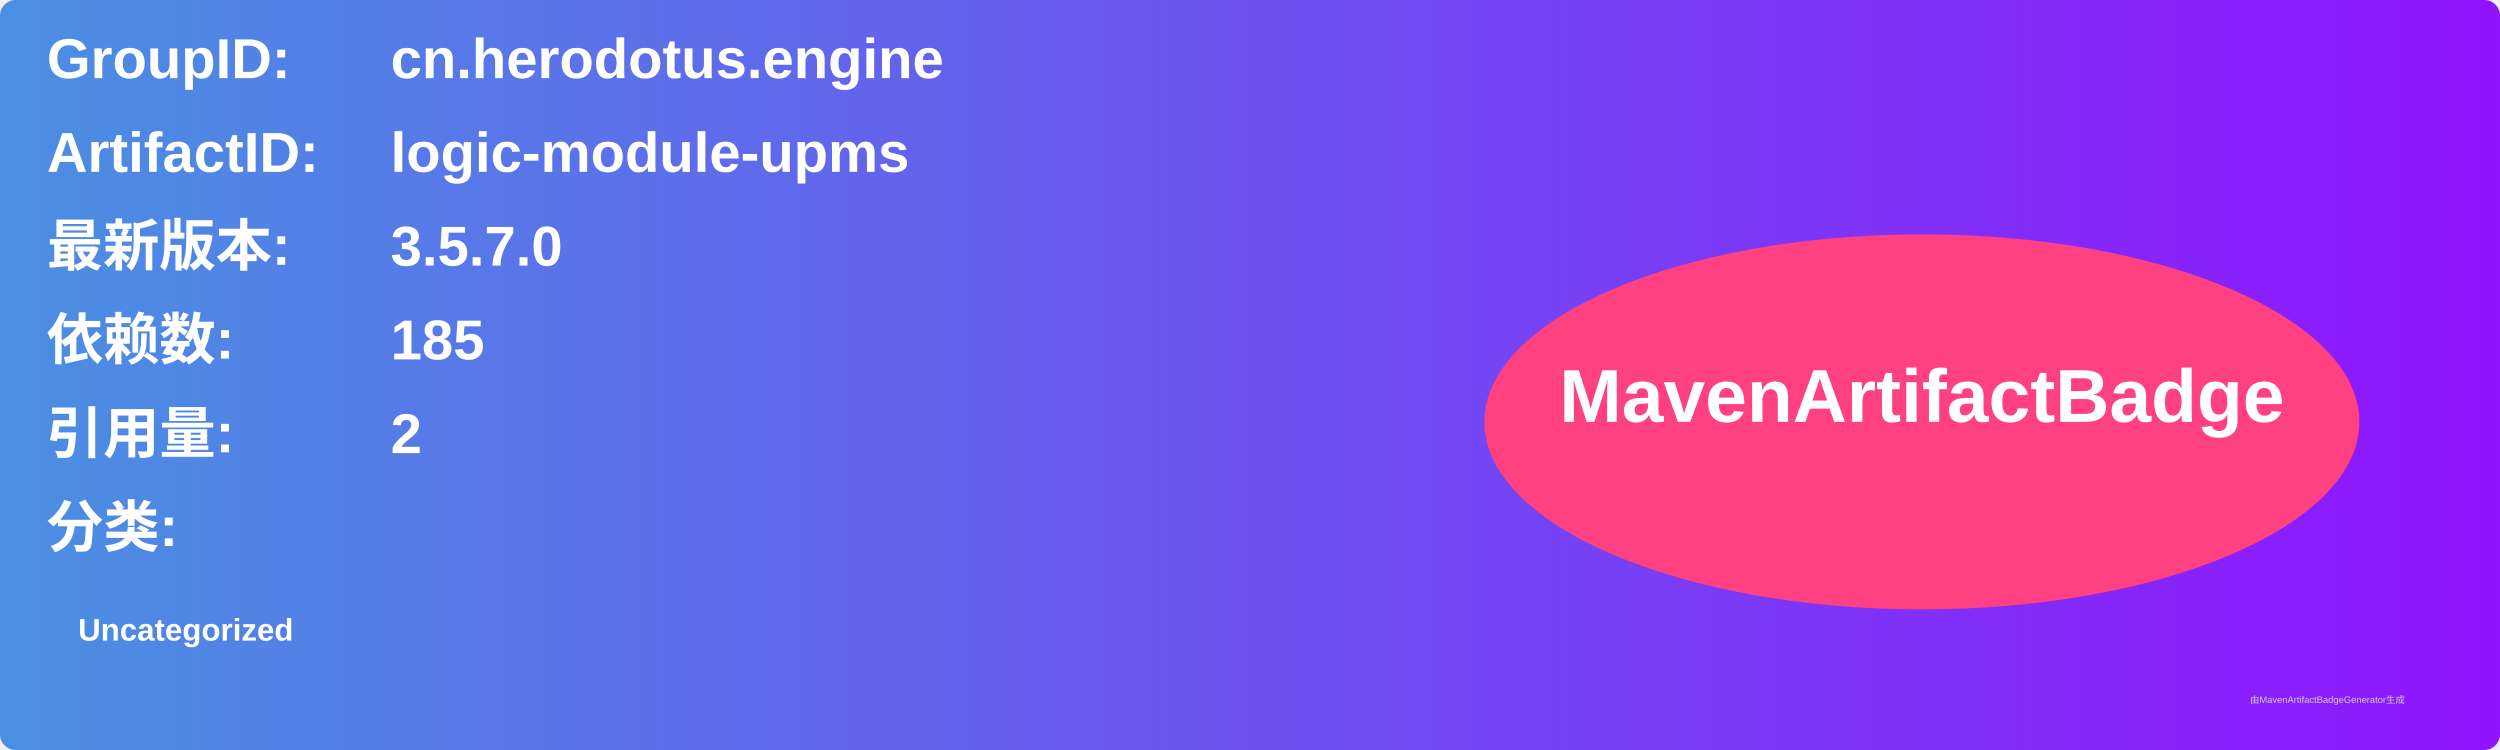
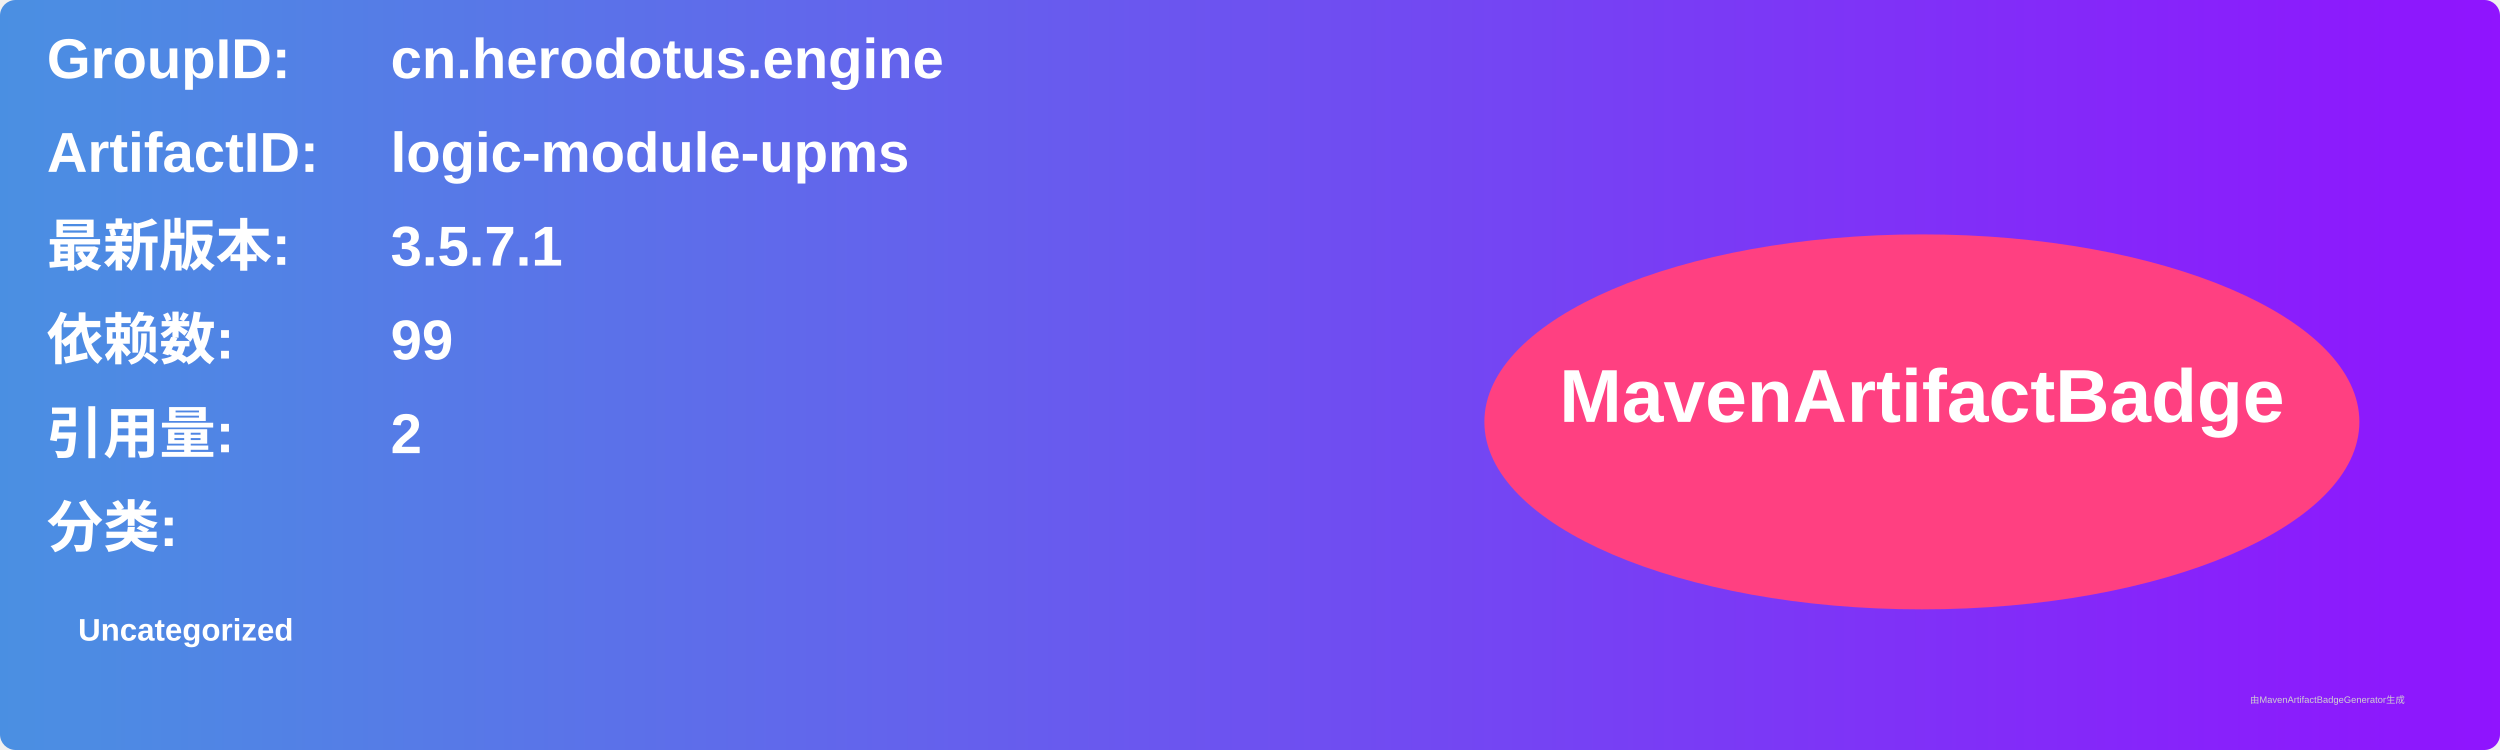
<svg xmlns="http://www.w3.org/2000/svg" width="800" height="240" viewBox="0 0 800 240">
  <linearGradient id="grad" x1="0%" y1="0%" x2="100%" y2="0%">
    <stop offset="0%" stop-color="#4a90e2" />
    <stop offset="100%" stop-color="#9013fe" />
  </linearGradient>
  <rect width="100%" height="100%" rx="5" ry="5" fill="url(#grad)" />
  <g transform="translate(15, 15)">
    <text x="0" y="10" font-family="Arial" font-size="18" fill="white" font-weight="bold" width="260">GroupID:</text>
    <text x="110" y="10" font-family="Arial" font-size="18" fill="white" font-weight="bold" width="460">cn.herodotus.engine</text>
    <text x="0" y="40" font-family="Arial" font-size="18" fill="white" font-weight="bold" width="260">ArtifactID:</text>
    <text x="110" y="40" font-family="Arial" font-size="18" fill="white" font-weight="bold" width="460">logic-module-upms</text>
    <text x="0" y="70" font-family="Arial" font-size="18" fill="white" font-weight="bold">最新版本:</text>
    <text x="110" y="70" font-family="Arial" font-size="18" fill="white" font-weight="bold">
-       <tspan font-weight="bold">3.5.7.0</tspan>
+       <tspan font-weight="bold">3.5.7.1</tspan>
    </text>
    <text x="0" y="100" font-family="Arial" font-size="18" fill="white" font-weight="bold">依赖数: </text>
    <text x="110" y="100" font-family="Arial" font-size="18" fill="white">
-       <tspan font-weight="bold">185</tspan>
+       <tspan font-weight="bold">99</tspan>
    </text>
    <text x="0" y="130" font-family="Arial" font-size="18" fill="white" font-weight="bold">引用量: </text>
    <text x="110" y="130" font-family="Arial" font-size="18" fill="white">
      <tspan font-weight="bold">2</tspan>
    </text>
    <text x="0" y="160" font-family="Arial" font-size="18" fill="white" font-weight="bold">分类:</text>
    <text x="10" y="190" font-family="Arial" font-size="10" fill="white">
      <tspan font-weight="bold">Uncategorized</tspan>
    </text>
    <ellipse cx="600" cy="120" rx="140" ry="60" fill="#ff4081" />
    <text x="600" y="120" text-anchor="middle" font-family="Arial" font-size="24" fill="white" font-weight="bold">MavenArtifactBadge</text>
  </g>
  <text x="720" y="225" font-family="Arial" font-size="3" fill="#d0d0d0">由MavenArtifactBadgeGenerator生成</text>
</svg>
